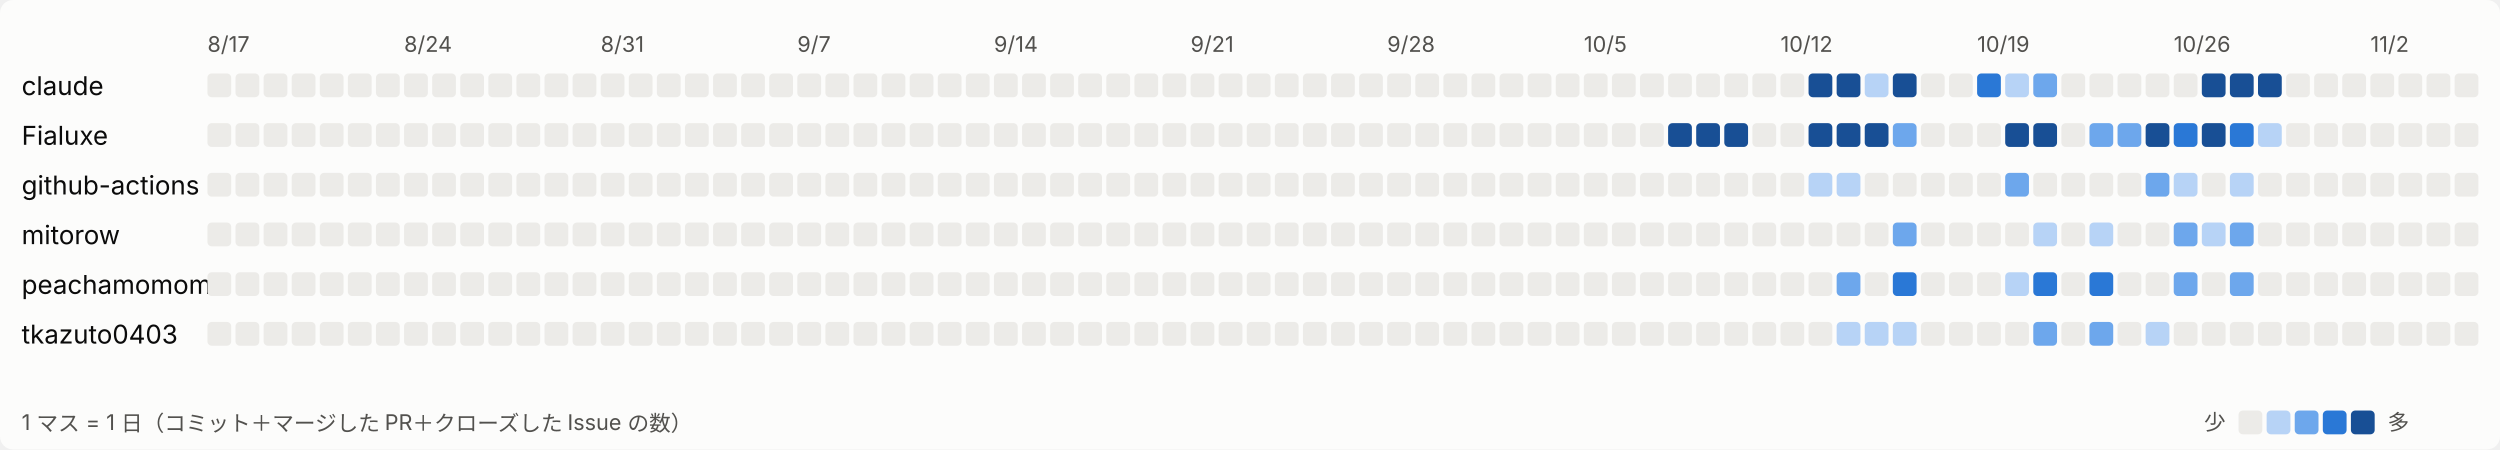
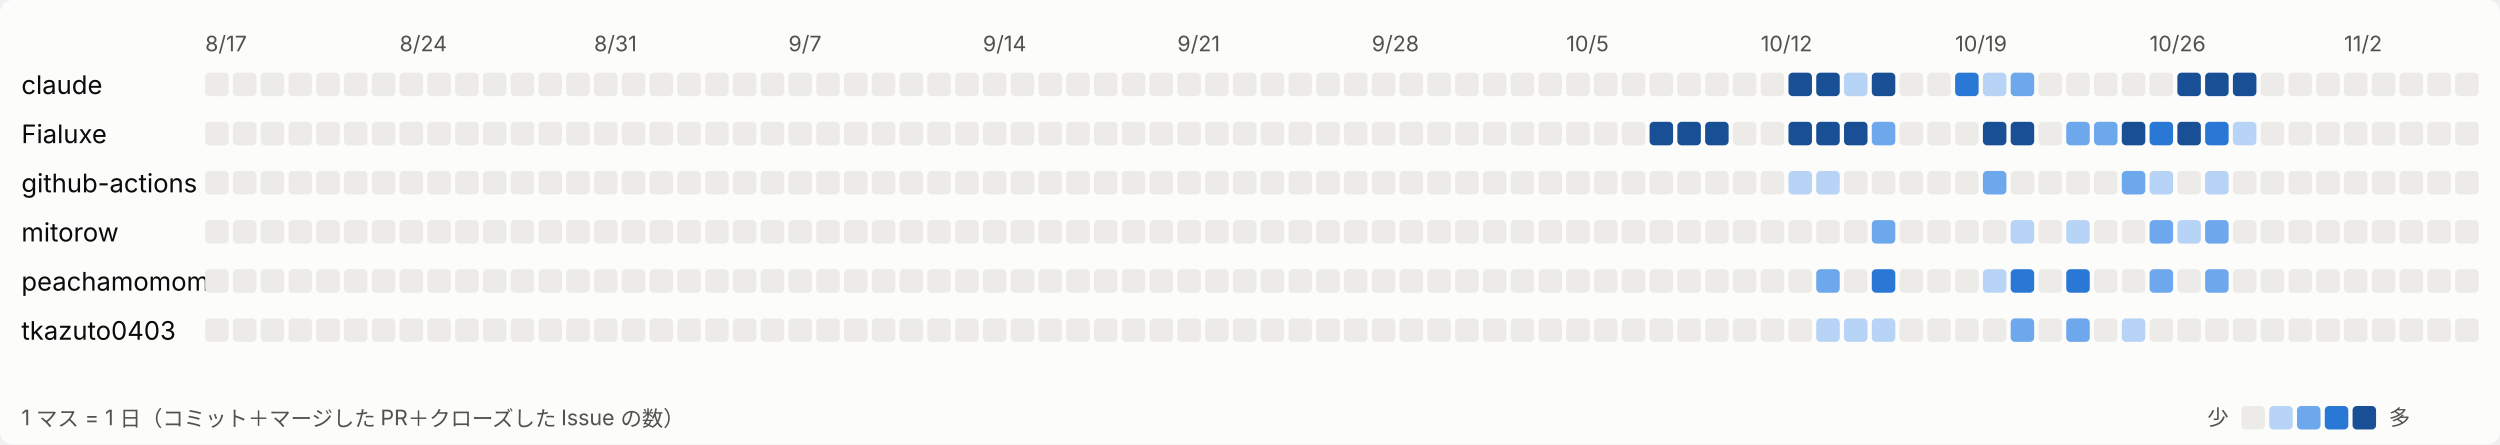
- <svg xmlns="http://www.w3.org/2000/svg" width="1157" height="208" viewBox="0 0 1157 208" role="img" aria-label="日ごとの活動">
+ <svg xmlns="http://www.w3.org/2000/svg" width="1170" height="208" viewBox="0 0 1170 208" role="img" aria-label="日ごとの活動">
  <style>
svg{font-family:system-ui,-apple-system,'Segoe UI','Hiragino Sans','Noto Sans JP',sans-serif}
.bg{fill:#fcfcfb}.t1{fill:#0b0b0b;font-size:12px}.t2{fill:#52514e;font-size:10px}.l0{fill:#ecebe8}.l1{fill:#b7d3f6}.l2{fill:#6da7ec}.l3{fill:#2a78d6}.l4{fill:#184f95}
@media (prefers-color-scheme: dark){.bg{fill:#1a1a19}.t1{fill:#ffffff}.t2{fill:#c3c2b7}.l0{fill:#2c2c2a}.l1{fill:#184f95}.l2{fill:#256abf}.l3{fill:#3987e5}.l4{fill:#86b6ef}}
</style>
-   <rect class="bg" width="1157" height="208" rx="6" />
+   <rect class="bg" width="1170" height="208" rx="6" />
  <text class="t2" x="96" y="24">8/17</text>
  <text class="t2" x="187" y="24">8/24</text>
  <text class="t2" x="278" y="24">8/31</text>
  <text class="t2" x="369" y="24">9/7</text>
  <text class="t2" x="460" y="24">9/14</text>
  <text class="t2" x="551" y="24">9/21</text>
  <text class="t2" x="642" y="24">9/28</text>
  <text class="t2" x="733" y="24">10/5</text>
  <text class="t2" x="824" y="24">10/12</text>
  <text class="t2" x="915" y="24">10/19</text>
  <text class="t2" x="1006" y="24">10/26</text>
  <text class="t2" x="1097" y="24">11/2</text>
  <text class="t1" x="10" y="44">claude</text>
  <rect class="l0" x="96" y="34" width="11" height="11" rx="2" />
  <rect class="l0" x="109" y="34" width="11" height="11" rx="2" />
  <rect class="l0" x="122" y="34" width="11" height="11" rx="2" />
  <rect class="l0" x="135" y="34" width="11" height="11" rx="2" />
  <rect class="l0" x="148" y="34" width="11" height="11" rx="2" />
  <rect class="l0" x="161" y="34" width="11" height="11" rx="2" />
  <rect class="l0" x="174" y="34" width="11" height="11" rx="2" />
  <rect class="l0" x="187" y="34" width="11" height="11" rx="2" />
  <rect class="l0" x="200" y="34" width="11" height="11" rx="2" />
  <rect class="l0" x="213" y="34" width="11" height="11" rx="2" />
  <rect class="l0" x="226" y="34" width="11" height="11" rx="2" />
  <rect class="l0" x="239" y="34" width="11" height="11" rx="2" />
  <rect class="l0" x="252" y="34" width="11" height="11" rx="2" />
  <rect class="l0" x="265" y="34" width="11" height="11" rx="2" />
  <rect class="l0" x="278" y="34" width="11" height="11" rx="2" />
  <rect class="l0" x="291" y="34" width="11" height="11" rx="2" />
  <rect class="l0" x="304" y="34" width="11" height="11" rx="2" />
  <rect class="l0" x="317" y="34" width="11" height="11" rx="2" />
  <rect class="l0" x="330" y="34" width="11" height="11" rx="2" />
  <rect class="l0" x="343" y="34" width="11" height="11" rx="2" />
  <rect class="l0" x="356" y="34" width="11" height="11" rx="2" />
  <rect class="l0" x="369" y="34" width="11" height="11" rx="2" />
  <rect class="l0" x="382" y="34" width="11" height="11" rx="2" />
  <rect class="l0" x="395" y="34" width="11" height="11" rx="2" />
  <rect class="l0" x="408" y="34" width="11" height="11" rx="2" />
  <rect class="l0" x="421" y="34" width="11" height="11" rx="2" />
  <rect class="l0" x="434" y="34" width="11" height="11" rx="2" />
  <rect class="l0" x="447" y="34" width="11" height="11" rx="2" />
  <rect class="l0" x="460" y="34" width="11" height="11" rx="2" />
  <rect class="l0" x="473" y="34" width="11" height="11" rx="2" />
  <rect class="l0" x="486" y="34" width="11" height="11" rx="2" />
  <rect class="l0" x="499" y="34" width="11" height="11" rx="2" />
  <rect class="l0" x="512" y="34" width="11" height="11" rx="2" />
  <rect class="l0" x="525" y="34" width="11" height="11" rx="2" />
  <rect class="l0" x="538" y="34" width="11" height="11" rx="2" />
  <rect class="l0" x="551" y="34" width="11" height="11" rx="2" />
  <rect class="l0" x="564" y="34" width="11" height="11" rx="2" />
  <rect class="l0" x="577" y="34" width="11" height="11" rx="2" />
  <rect class="l0" x="590" y="34" width="11" height="11" rx="2" />
  <rect class="l0" x="603" y="34" width="11" height="11" rx="2" />
  <rect class="l0" x="616" y="34" width="11" height="11" rx="2" />
  <rect class="l0" x="629" y="34" width="11" height="11" rx="2" />
  <rect class="l0" x="642" y="34" width="11" height="11" rx="2" />
  <rect class="l0" x="655" y="34" width="11" height="11" rx="2" />
  <rect class="l0" x="668" y="34" width="11" height="11" rx="2" />
  <rect class="l0" x="681" y="34" width="11" height="11" rx="2" />
  <rect class="l0" x="694" y="34" width="11" height="11" rx="2" />
  <rect class="l0" x="707" y="34" width="11" height="11" rx="2" />
  <rect class="l0" x="720" y="34" width="11" height="11" rx="2" />
  <rect class="l0" x="733" y="34" width="11" height="11" rx="2" />
  <rect class="l0" x="746" y="34" width="11" height="11" rx="2" />
  <rect class="l0" x="759" y="34" width="11" height="11" rx="2" />
  <rect class="l0" x="772" y="34" width="11" height="11" rx="2" />
  <rect class="l0" x="785" y="34" width="11" height="11" rx="2" />
  <rect class="l0" x="798" y="34" width="11" height="11" rx="2" />
  <rect class="l0" x="811" y="34" width="11" height="11" rx="2" />
  <rect class="l0" x="824" y="34" width="11" height="11" rx="2" />
  <rect class="l4" x="837" y="34" width="11" height="11" rx="2" />
  <rect class="l4" x="850" y="34" width="11" height="11" rx="2" />
  <rect class="l1" x="863" y="34" width="11" height="11" rx="2" />
  <rect class="l4" x="876" y="34" width="11" height="11" rx="2" />
  <rect class="l0" x="889" y="34" width="11" height="11" rx="2" />
  <rect class="l0" x="902" y="34" width="11" height="11" rx="2" />
  <rect class="l3" x="915" y="34" width="11" height="11" rx="2" />
  <rect class="l1" x="928" y="34" width="11" height="11" rx="2" />
  <rect class="l2" x="941" y="34" width="11" height="11" rx="2" />
  <rect class="l0" x="954" y="34" width="11" height="11" rx="2" />
  <rect class="l0" x="967" y="34" width="11" height="11" rx="2" />
  <rect class="l0" x="980" y="34" width="11" height="11" rx="2" />
  <rect class="l0" x="993" y="34" width="11" height="11" rx="2" />
  <rect class="l0" x="1006" y="34" width="11" height="11" rx="2" />
  <rect class="l4" x="1019" y="34" width="11" height="11" rx="2" />
  <rect class="l4" x="1032" y="34" width="11" height="11" rx="2" />
  <rect class="l4" x="1045" y="34" width="11" height="11" rx="2" />
  <rect class="l0" x="1058" y="34" width="11" height="11" rx="2" />
  <rect class="l0" x="1071" y="34" width="11" height="11" rx="2" />
  <rect class="l0" x="1084" y="34" width="11" height="11" rx="2" />
  <rect class="l0" x="1097" y="34" width="11" height="11" rx="2" />
  <rect class="l0" x="1110" y="34" width="11" height="11" rx="2" />
  <rect class="l0" x="1123" y="34" width="11" height="11" rx="2" />
  <rect class="l0" x="1136" y="34" width="11" height="11" rx="2" />
+   <rect class="l0" x="1149" y="34" width="11" height="11" rx="2" />
  <text class="t1" x="10" y="67">Fialuxe</text>
  <rect class="l0" x="96" y="57" width="11" height="11" rx="2" />
  <rect class="l0" x="109" y="57" width="11" height="11" rx="2" />
  <rect class="l0" x="122" y="57" width="11" height="11" rx="2" />
  <rect class="l0" x="135" y="57" width="11" height="11" rx="2" />
  <rect class="l0" x="148" y="57" width="11" height="11" rx="2" />
  <rect class="l0" x="161" y="57" width="11" height="11" rx="2" />
  <rect class="l0" x="174" y="57" width="11" height="11" rx="2" />
  <rect class="l0" x="187" y="57" width="11" height="11" rx="2" />
  <rect class="l0" x="200" y="57" width="11" height="11" rx="2" />
  <rect class="l0" x="213" y="57" width="11" height="11" rx="2" />
  <rect class="l0" x="226" y="57" width="11" height="11" rx="2" />
  <rect class="l0" x="239" y="57" width="11" height="11" rx="2" />
  <rect class="l0" x="252" y="57" width="11" height="11" rx="2" />
  <rect class="l0" x="265" y="57" width="11" height="11" rx="2" />
  <rect class="l0" x="278" y="57" width="11" height="11" rx="2" />
  <rect class="l0" x="291" y="57" width="11" height="11" rx="2" />
  <rect class="l0" x="304" y="57" width="11" height="11" rx="2" />
  <rect class="l0" x="317" y="57" width="11" height="11" rx="2" />
  <rect class="l0" x="330" y="57" width="11" height="11" rx="2" />
  <rect class="l0" x="343" y="57" width="11" height="11" rx="2" />
  <rect class="l0" x="356" y="57" width="11" height="11" rx="2" />
  <rect class="l0" x="369" y="57" width="11" height="11" rx="2" />
  <rect class="l0" x="382" y="57" width="11" height="11" rx="2" />
  <rect class="l0" x="395" y="57" width="11" height="11" rx="2" />
  <rect class="l0" x="408" y="57" width="11" height="11" rx="2" />
  <rect class="l0" x="421" y="57" width="11" height="11" rx="2" />
  <rect class="l0" x="434" y="57" width="11" height="11" rx="2" />
  <rect class="l0" x="447" y="57" width="11" height="11" rx="2" />
  <rect class="l0" x="460" y="57" width="11" height="11" rx="2" />
  <rect class="l0" x="473" y="57" width="11" height="11" rx="2" />
  <rect class="l0" x="486" y="57" width="11" height="11" rx="2" />
  <rect class="l0" x="499" y="57" width="11" height="11" rx="2" />
  <rect class="l0" x="512" y="57" width="11" height="11" rx="2" />
  <rect class="l0" x="525" y="57" width="11" height="11" rx="2" />
  <rect class="l0" x="538" y="57" width="11" height="11" rx="2" />
  <rect class="l0" x="551" y="57" width="11" height="11" rx="2" />
  <rect class="l0" x="564" y="57" width="11" height="11" rx="2" />
  <rect class="l0" x="577" y="57" width="11" height="11" rx="2" />
  <rect class="l0" x="590" y="57" width="11" height="11" rx="2" />
  <rect class="l0" x="603" y="57" width="11" height="11" rx="2" />
  <rect class="l0" x="616" y="57" width="11" height="11" rx="2" />
  <rect class="l0" x="629" y="57" width="11" height="11" rx="2" />
  <rect class="l0" x="642" y="57" width="11" height="11" rx="2" />
  <rect class="l0" x="655" y="57" width="11" height="11" rx="2" />
  <rect class="l0" x="668" y="57" width="11" height="11" rx="2" />
  <rect class="l0" x="681" y="57" width="11" height="11" rx="2" />
  <rect class="l0" x="694" y="57" width="11" height="11" rx="2" />
  <rect class="l0" x="707" y="57" width="11" height="11" rx="2" />
  <rect class="l0" x="720" y="57" width="11" height="11" rx="2" />
  <rect class="l0" x="733" y="57" width="11" height="11" rx="2" />
  <rect class="l0" x="746" y="57" width="11" height="11" rx="2" />
  <rect class="l0" x="759" y="57" width="11" height="11" rx="2" />
  <rect class="l4" x="772" y="57" width="11" height="11" rx="2" />
  <rect class="l4" x="785" y="57" width="11" height="11" rx="2" />
  <rect class="l4" x="798" y="57" width="11" height="11" rx="2" />
  <rect class="l0" x="811" y="57" width="11" height="11" rx="2" />
  <rect class="l0" x="824" y="57" width="11" height="11" rx="2" />
  <rect class="l4" x="837" y="57" width="11" height="11" rx="2" />
  <rect class="l4" x="850" y="57" width="11" height="11" rx="2" />
  <rect class="l4" x="863" y="57" width="11" height="11" rx="2" />
  <rect class="l2" x="876" y="57" width="11" height="11" rx="2" />
  <rect class="l0" x="889" y="57" width="11" height="11" rx="2" />
  <rect class="l0" x="902" y="57" width="11" height="11" rx="2" />
  <rect class="l0" x="915" y="57" width="11" height="11" rx="2" />
  <rect class="l4" x="928" y="57" width="11" height="11" rx="2" />
  <rect class="l4" x="941" y="57" width="11" height="11" rx="2" />
  <rect class="l0" x="954" y="57" width="11" height="11" rx="2" />
  <rect class="l2" x="967" y="57" width="11" height="11" rx="2" />
  <rect class="l2" x="980" y="57" width="11" height="11" rx="2" />
  <rect class="l4" x="993" y="57" width="11" height="11" rx="2" />
  <rect class="l3" x="1006" y="57" width="11" height="11" rx="2" />
  <rect class="l4" x="1019" y="57" width="11" height="11" rx="2" />
  <rect class="l3" x="1032" y="57" width="11" height="11" rx="2" />
  <rect class="l1" x="1045" y="57" width="11" height="11" rx="2" />
  <rect class="l0" x="1058" y="57" width="11" height="11" rx="2" />
  <rect class="l0" x="1071" y="57" width="11" height="11" rx="2" />
  <rect class="l0" x="1084" y="57" width="11" height="11" rx="2" />
  <rect class="l0" x="1097" y="57" width="11" height="11" rx="2" />
  <rect class="l0" x="1110" y="57" width="11" height="11" rx="2" />
  <rect class="l0" x="1123" y="57" width="11" height="11" rx="2" />
  <rect class="l0" x="1136" y="57" width="11" height="11" rx="2" />
+   <rect class="l0" x="1149" y="57" width="11" height="11" rx="2" />
  <text class="t1" x="10" y="90">github-actions</text>
  <rect class="l0" x="96" y="80" width="11" height="11" rx="2" />
  <rect class="l0" x="109" y="80" width="11" height="11" rx="2" />
  <rect class="l0" x="122" y="80" width="11" height="11" rx="2" />
  <rect class="l0" x="135" y="80" width="11" height="11" rx="2" />
  <rect class="l0" x="148" y="80" width="11" height="11" rx="2" />
  <rect class="l0" x="161" y="80" width="11" height="11" rx="2" />
  <rect class="l0" x="174" y="80" width="11" height="11" rx="2" />
  <rect class="l0" x="187" y="80" width="11" height="11" rx="2" />
  <rect class="l0" x="200" y="80" width="11" height="11" rx="2" />
  <rect class="l0" x="213" y="80" width="11" height="11" rx="2" />
  <rect class="l0" x="226" y="80" width="11" height="11" rx="2" />
  <rect class="l0" x="239" y="80" width="11" height="11" rx="2" />
  <rect class="l0" x="252" y="80" width="11" height="11" rx="2" />
  <rect class="l0" x="265" y="80" width="11" height="11" rx="2" />
  <rect class="l0" x="278" y="80" width="11" height="11" rx="2" />
  <rect class="l0" x="291" y="80" width="11" height="11" rx="2" />
  <rect class="l0" x="304" y="80" width="11" height="11" rx="2" />
  <rect class="l0" x="317" y="80" width="11" height="11" rx="2" />
  <rect class="l0" x="330" y="80" width="11" height="11" rx="2" />
  <rect class="l0" x="343" y="80" width="11" height="11" rx="2" />
  <rect class="l0" x="356" y="80" width="11" height="11" rx="2" />
  <rect class="l0" x="369" y="80" width="11" height="11" rx="2" />
  <rect class="l0" x="382" y="80" width="11" height="11" rx="2" />
  <rect class="l0" x="395" y="80" width="11" height="11" rx="2" />
  <rect class="l0" x="408" y="80" width="11" height="11" rx="2" />
  <rect class="l0" x="421" y="80" width="11" height="11" rx="2" />
  <rect class="l0" x="434" y="80" width="11" height="11" rx="2" />
  <rect class="l0" x="447" y="80" width="11" height="11" rx="2" />
  <rect class="l0" x="460" y="80" width="11" height="11" rx="2" />
  <rect class="l0" x="473" y="80" width="11" height="11" rx="2" />
  <rect class="l0" x="486" y="80" width="11" height="11" rx="2" />
  <rect class="l0" x="499" y="80" width="11" height="11" rx="2" />
  <rect class="l0" x="512" y="80" width="11" height="11" rx="2" />
  <rect class="l0" x="525" y="80" width="11" height="11" rx="2" />
  <rect class="l0" x="538" y="80" width="11" height="11" rx="2" />
  <rect class="l0" x="551" y="80" width="11" height="11" rx="2" />
  <rect class="l0" x="564" y="80" width="11" height="11" rx="2" />
  <rect class="l0" x="577" y="80" width="11" height="11" rx="2" />
  <rect class="l0" x="590" y="80" width="11" height="11" rx="2" />
  <rect class="l0" x="603" y="80" width="11" height="11" rx="2" />
  <rect class="l0" x="616" y="80" width="11" height="11" rx="2" />
  <rect class="l0" x="629" y="80" width="11" height="11" rx="2" />
  <rect class="l0" x="642" y="80" width="11" height="11" rx="2" />
  <rect class="l0" x="655" y="80" width="11" height="11" rx="2" />
  <rect class="l0" x="668" y="80" width="11" height="11" rx="2" />
  <rect class="l0" x="681" y="80" width="11" height="11" rx="2" />
  <rect class="l0" x="694" y="80" width="11" height="11" rx="2" />
  <rect class="l0" x="707" y="80" width="11" height="11" rx="2" />
  <rect class="l0" x="720" y="80" width="11" height="11" rx="2" />
  <rect class="l0" x="733" y="80" width="11" height="11" rx="2" />
  <rect class="l0" x="746" y="80" width="11" height="11" rx="2" />
  <rect class="l0" x="759" y="80" width="11" height="11" rx="2" />
  <rect class="l0" x="772" y="80" width="11" height="11" rx="2" />
  <rect class="l0" x="785" y="80" width="11" height="11" rx="2" />
  <rect class="l0" x="798" y="80" width="11" height="11" rx="2" />
  <rect class="l0" x="811" y="80" width="11" height="11" rx="2" />
  <rect class="l0" x="824" y="80" width="11" height="11" rx="2" />
  <rect class="l1" x="837" y="80" width="11" height="11" rx="2" />
  <rect class="l1" x="850" y="80" width="11" height="11" rx="2" />
  <rect class="l0" x="863" y="80" width="11" height="11" rx="2" />
  <rect class="l0" x="876" y="80" width="11" height="11" rx="2" />
  <rect class="l0" x="889" y="80" width="11" height="11" rx="2" />
  <rect class="l0" x="902" y="80" width="11" height="11" rx="2" />
  <rect class="l0" x="915" y="80" width="11" height="11" rx="2" />
  <rect class="l2" x="928" y="80" width="11" height="11" rx="2" />
  <rect class="l0" x="941" y="80" width="11" height="11" rx="2" />
  <rect class="l0" x="954" y="80" width="11" height="11" rx="2" />
  <rect class="l0" x="967" y="80" width="11" height="11" rx="2" />
  <rect class="l0" x="980" y="80" width="11" height="11" rx="2" />
  <rect class="l2" x="993" y="80" width="11" height="11" rx="2" />
  <rect class="l1" x="1006" y="80" width="11" height="11" rx="2" />
  <rect class="l0" x="1019" y="80" width="11" height="11" rx="2" />
  <rect class="l1" x="1032" y="80" width="11" height="11" rx="2" />
  <rect class="l0" x="1045" y="80" width="11" height="11" rx="2" />
  <rect class="l0" x="1058" y="80" width="11" height="11" rx="2" />
  <rect class="l0" x="1071" y="80" width="11" height="11" rx="2" />
  <rect class="l0" x="1084" y="80" width="11" height="11" rx="2" />
  <rect class="l0" x="1097" y="80" width="11" height="11" rx="2" />
  <rect class="l0" x="1110" y="80" width="11" height="11" rx="2" />
  <rect class="l0" x="1123" y="80" width="11" height="11" rx="2" />
  <rect class="l0" x="1136" y="80" width="11" height="11" rx="2" />
+   <rect class="l0" x="1149" y="80" width="11" height="11" rx="2" />
  <text class="t1" x="10" y="113">mitorow</text>
  <rect class="l0" x="96" y="103" width="11" height="11" rx="2" />
  <rect class="l0" x="109" y="103" width="11" height="11" rx="2" />
  <rect class="l0" x="122" y="103" width="11" height="11" rx="2" />
  <rect class="l0" x="135" y="103" width="11" height="11" rx="2" />
  <rect class="l0" x="148" y="103" width="11" height="11" rx="2" />
  <rect class="l0" x="161" y="103" width="11" height="11" rx="2" />
  <rect class="l0" x="174" y="103" width="11" height="11" rx="2" />
  <rect class="l0" x="187" y="103" width="11" height="11" rx="2" />
  <rect class="l0" x="200" y="103" width="11" height="11" rx="2" />
  <rect class="l0" x="213" y="103" width="11" height="11" rx="2" />
  <rect class="l0" x="226" y="103" width="11" height="11" rx="2" />
  <rect class="l0" x="239" y="103" width="11" height="11" rx="2" />
  <rect class="l0" x="252" y="103" width="11" height="11" rx="2" />
  <rect class="l0" x="265" y="103" width="11" height="11" rx="2" />
  <rect class="l0" x="278" y="103" width="11" height="11" rx="2" />
  <rect class="l0" x="291" y="103" width="11" height="11" rx="2" />
  <rect class="l0" x="304" y="103" width="11" height="11" rx="2" />
  <rect class="l0" x="317" y="103" width="11" height="11" rx="2" />
  <rect class="l0" x="330" y="103" width="11" height="11" rx="2" />
  <rect class="l0" x="343" y="103" width="11" height="11" rx="2" />
  <rect class="l0" x="356" y="103" width="11" height="11" rx="2" />
  <rect class="l0" x="369" y="103" width="11" height="11" rx="2" />
  <rect class="l0" x="382" y="103" width="11" height="11" rx="2" />
  <rect class="l0" x="395" y="103" width="11" height="11" rx="2" />
  <rect class="l0" x="408" y="103" width="11" height="11" rx="2" />
  <rect class="l0" x="421" y="103" width="11" height="11" rx="2" />
  <rect class="l0" x="434" y="103" width="11" height="11" rx="2" />
  <rect class="l0" x="447" y="103" width="11" height="11" rx="2" />
  <rect class="l0" x="460" y="103" width="11" height="11" rx="2" />
  <rect class="l0" x="473" y="103" width="11" height="11" rx="2" />
  <rect class="l0" x="486" y="103" width="11" height="11" rx="2" />
  <rect class="l0" x="499" y="103" width="11" height="11" rx="2" />
  <rect class="l0" x="512" y="103" width="11" height="11" rx="2" />
  <rect class="l0" x="525" y="103" width="11" height="11" rx="2" />
  <rect class="l0" x="538" y="103" width="11" height="11" rx="2" />
  <rect class="l0" x="551" y="103" width="11" height="11" rx="2" />
  <rect class="l0" x="564" y="103" width="11" height="11" rx="2" />
  <rect class="l0" x="577" y="103" width="11" height="11" rx="2" />
  <rect class="l0" x="590" y="103" width="11" height="11" rx="2" />
  <rect class="l0" x="603" y="103" width="11" height="11" rx="2" />
  <rect class="l0" x="616" y="103" width="11" height="11" rx="2" />
  <rect class="l0" x="629" y="103" width="11" height="11" rx="2" />
  <rect class="l0" x="642" y="103" width="11" height="11" rx="2" />
  <rect class="l0" x="655" y="103" width="11" height="11" rx="2" />
  <rect class="l0" x="668" y="103" width="11" height="11" rx="2" />
  <rect class="l0" x="681" y="103" width="11" height="11" rx="2" />
  <rect class="l0" x="694" y="103" width="11" height="11" rx="2" />
  <rect class="l0" x="707" y="103" width="11" height="11" rx="2" />
  <rect class="l0" x="720" y="103" width="11" height="11" rx="2" />
  <rect class="l0" x="733" y="103" width="11" height="11" rx="2" />
  <rect class="l0" x="746" y="103" width="11" height="11" rx="2" />
  <rect class="l0" x="759" y="103" width="11" height="11" rx="2" />
  <rect class="l0" x="772" y="103" width="11" height="11" rx="2" />
  <rect class="l0" x="785" y="103" width="11" height="11" rx="2" />
  <rect class="l0" x="798" y="103" width="11" height="11" rx="2" />
  <rect class="l0" x="811" y="103" width="11" height="11" rx="2" />
  <rect class="l0" x="824" y="103" width="11" height="11" rx="2" />
  <rect class="l0" x="837" y="103" width="11" height="11" rx="2" />
  <rect class="l0" x="850" y="103" width="11" height="11" rx="2" />
  <rect class="l0" x="863" y="103" width="11" height="11" rx="2" />
  <rect class="l2" x="876" y="103" width="11" height="11" rx="2" />
  <rect class="l0" x="889" y="103" width="11" height="11" rx="2" />
  <rect class="l0" x="902" y="103" width="11" height="11" rx="2" />
  <rect class="l0" x="915" y="103" width="11" height="11" rx="2" />
  <rect class="l0" x="928" y="103" width="11" height="11" rx="2" />
  <rect class="l1" x="941" y="103" width="11" height="11" rx="2" />
  <rect class="l0" x="954" y="103" width="11" height="11" rx="2" />
  <rect class="l1" x="967" y="103" width="11" height="11" rx="2" />
  <rect class="l0" x="980" y="103" width="11" height="11" rx="2" />
  <rect class="l0" x="993" y="103" width="11" height="11" rx="2" />
  <rect class="l2" x="1006" y="103" width="11" height="11" rx="2" />
  <rect class="l1" x="1019" y="103" width="11" height="11" rx="2" />
  <rect class="l2" x="1032" y="103" width="11" height="11" rx="2" />
  <rect class="l0" x="1045" y="103" width="11" height="11" rx="2" />
  <rect class="l0" x="1058" y="103" width="11" height="11" rx="2" />
  <rect class="l0" x="1071" y="103" width="11" height="11" rx="2" />
  <rect class="l0" x="1084" y="103" width="11" height="11" rx="2" />
  <rect class="l0" x="1097" y="103" width="11" height="11" rx="2" />
  <rect class="l0" x="1110" y="103" width="11" height="11" rx="2" />
  <rect class="l0" x="1123" y="103" width="11" height="11" rx="2" />
  <rect class="l0" x="1136" y="103" width="11" height="11" rx="2" />
+   <rect class="l0" x="1149" y="103" width="11" height="11" rx="2" />
  <text class="t1" x="10" y="136">peachamomomo</text>
  <rect class="l0" x="96" y="126" width="11" height="11" rx="2" />
  <rect class="l0" x="109" y="126" width="11" height="11" rx="2" />
  <rect class="l0" x="122" y="126" width="11" height="11" rx="2" />
  <rect class="l0" x="135" y="126" width="11" height="11" rx="2" />
  <rect class="l0" x="148" y="126" width="11" height="11" rx="2" />
  <rect class="l0" x="161" y="126" width="11" height="11" rx="2" />
  <rect class="l0" x="174" y="126" width="11" height="11" rx="2" />
  <rect class="l0" x="187" y="126" width="11" height="11" rx="2" />
  <rect class="l0" x="200" y="126" width="11" height="11" rx="2" />
  <rect class="l0" x="213" y="126" width="11" height="11" rx="2" />
  <rect class="l0" x="226" y="126" width="11" height="11" rx="2" />
  <rect class="l0" x="239" y="126" width="11" height="11" rx="2" />
  <rect class="l0" x="252" y="126" width="11" height="11" rx="2" />
  <rect class="l0" x="265" y="126" width="11" height="11" rx="2" />
  <rect class="l0" x="278" y="126" width="11" height="11" rx="2" />
  <rect class="l0" x="291" y="126" width="11" height="11" rx="2" />
  <rect class="l0" x="304" y="126" width="11" height="11" rx="2" />
  <rect class="l0" x="317" y="126" width="11" height="11" rx="2" />
  <rect class="l0" x="330" y="126" width="11" height="11" rx="2" />
  <rect class="l0" x="343" y="126" width="11" height="11" rx="2" />
  <rect class="l0" x="356" y="126" width="11" height="11" rx="2" />
  <rect class="l0" x="369" y="126" width="11" height="11" rx="2" />
  <rect class="l0" x="382" y="126" width="11" height="11" rx="2" />
  <rect class="l0" x="395" y="126" width="11" height="11" rx="2" />
  <rect class="l0" x="408" y="126" width="11" height="11" rx="2" />
  <rect class="l0" x="421" y="126" width="11" height="11" rx="2" />
  <rect class="l0" x="434" y="126" width="11" height="11" rx="2" />
  <rect class="l0" x="447" y="126" width="11" height="11" rx="2" />
  <rect class="l0" x="460" y="126" width="11" height="11" rx="2" />
  <rect class="l0" x="473" y="126" width="11" height="11" rx="2" />
  <rect class="l0" x="486" y="126" width="11" height="11" rx="2" />
  <rect class="l0" x="499" y="126" width="11" height="11" rx="2" />
  <rect class="l0" x="512" y="126" width="11" height="11" rx="2" />
  <rect class="l0" x="525" y="126" width="11" height="11" rx="2" />
  <rect class="l0" x="538" y="126" width="11" height="11" rx="2" />
  <rect class="l0" x="551" y="126" width="11" height="11" rx="2" />
  <rect class="l0" x="564" y="126" width="11" height="11" rx="2" />
  <rect class="l0" x="577" y="126" width="11" height="11" rx="2" />
  <rect class="l0" x="590" y="126" width="11" height="11" rx="2" />
  <rect class="l0" x="603" y="126" width="11" height="11" rx="2" />
  <rect class="l0" x="616" y="126" width="11" height="11" rx="2" />
  <rect class="l0" x="629" y="126" width="11" height="11" rx="2" />
  <rect class="l0" x="642" y="126" width="11" height="11" rx="2" />
  <rect class="l0" x="655" y="126" width="11" height="11" rx="2" />
  <rect class="l0" x="668" y="126" width="11" height="11" rx="2" />
  <rect class="l0" x="681" y="126" width="11" height="11" rx="2" />
  <rect class="l0" x="694" y="126" width="11" height="11" rx="2" />
  <rect class="l0" x="707" y="126" width="11" height="11" rx="2" />
  <rect class="l0" x="720" y="126" width="11" height="11" rx="2" />
  <rect class="l0" x="733" y="126" width="11" height="11" rx="2" />
  <rect class="l0" x="746" y="126" width="11" height="11" rx="2" />
  <rect class="l0" x="759" y="126" width="11" height="11" rx="2" />
  <rect class="l0" x="772" y="126" width="11" height="11" rx="2" />
  <rect class="l0" x="785" y="126" width="11" height="11" rx="2" />
  <rect class="l0" x="798" y="126" width="11" height="11" rx="2" />
  <rect class="l0" x="811" y="126" width="11" height="11" rx="2" />
  <rect class="l0" x="824" y="126" width="11" height="11" rx="2" />
  <rect class="l0" x="837" y="126" width="11" height="11" rx="2" />
  <rect class="l2" x="850" y="126" width="11" height="11" rx="2" />
  <rect class="l0" x="863" y="126" width="11" height="11" rx="2" />
  <rect class="l3" x="876" y="126" width="11" height="11" rx="2" />
  <rect class="l0" x="889" y="126" width="11" height="11" rx="2" />
  <rect class="l0" x="902" y="126" width="11" height="11" rx="2" />
  <rect class="l0" x="915" y="126" width="11" height="11" rx="2" />
  <rect class="l1" x="928" y="126" width="11" height="11" rx="2" />
  <rect class="l3" x="941" y="126" width="11" height="11" rx="2" />
  <rect class="l0" x="954" y="126" width="11" height="11" rx="2" />
  <rect class="l3" x="967" y="126" width="11" height="11" rx="2" />
  <rect class="l0" x="980" y="126" width="11" height="11" rx="2" />
  <rect class="l0" x="993" y="126" width="11" height="11" rx="2" />
  <rect class="l2" x="1006" y="126" width="11" height="11" rx="2" />
  <rect class="l0" x="1019" y="126" width="11" height="11" rx="2" />
  <rect class="l2" x="1032" y="126" width="11" height="11" rx="2" />
  <rect class="l0" x="1045" y="126" width="11" height="11" rx="2" />
  <rect class="l0" x="1058" y="126" width="11" height="11" rx="2" />
  <rect class="l0" x="1071" y="126" width="11" height="11" rx="2" />
  <rect class="l0" x="1084" y="126" width="11" height="11" rx="2" />
  <rect class="l0" x="1097" y="126" width="11" height="11" rx="2" />
  <rect class="l0" x="1110" y="126" width="11" height="11" rx="2" />
  <rect class="l0" x="1123" y="126" width="11" height="11" rx="2" />
  <rect class="l0" x="1136" y="126" width="11" height="11" rx="2" />
+   <rect class="l0" x="1149" y="126" width="11" height="11" rx="2" />
  <text class="t1" x="10" y="159">tkazuto0403</text>
  <rect class="l0" x="96" y="149" width="11" height="11" rx="2" />
  <rect class="l0" x="109" y="149" width="11" height="11" rx="2" />
  <rect class="l0" x="122" y="149" width="11" height="11" rx="2" />
  <rect class="l0" x="135" y="149" width="11" height="11" rx="2" />
  <rect class="l0" x="148" y="149" width="11" height="11" rx="2" />
  <rect class="l0" x="161" y="149" width="11" height="11" rx="2" />
  <rect class="l0" x="174" y="149" width="11" height="11" rx="2" />
  <rect class="l0" x="187" y="149" width="11" height="11" rx="2" />
  <rect class="l0" x="200" y="149" width="11" height="11" rx="2" />
  <rect class="l0" x="213" y="149" width="11" height="11" rx="2" />
  <rect class="l0" x="226" y="149" width="11" height="11" rx="2" />
  <rect class="l0" x="239" y="149" width="11" height="11" rx="2" />
  <rect class="l0" x="252" y="149" width="11" height="11" rx="2" />
  <rect class="l0" x="265" y="149" width="11" height="11" rx="2" />
  <rect class="l0" x="278" y="149" width="11" height="11" rx="2" />
  <rect class="l0" x="291" y="149" width="11" height="11" rx="2" />
  <rect class="l0" x="304" y="149" width="11" height="11" rx="2" />
  <rect class="l0" x="317" y="149" width="11" height="11" rx="2" />
  <rect class="l0" x="330" y="149" width="11" height="11" rx="2" />
  <rect class="l0" x="343" y="149" width="11" height="11" rx="2" />
  <rect class="l0" x="356" y="149" width="11" height="11" rx="2" />
  <rect class="l0" x="369" y="149" width="11" height="11" rx="2" />
  <rect class="l0" x="382" y="149" width="11" height="11" rx="2" />
  <rect class="l0" x="395" y="149" width="11" height="11" rx="2" />
  <rect class="l0" x="408" y="149" width="11" height="11" rx="2" />
  <rect class="l0" x="421" y="149" width="11" height="11" rx="2" />
  <rect class="l0" x="434" y="149" width="11" height="11" rx="2" />
  <rect class="l0" x="447" y="149" width="11" height="11" rx="2" />
  <rect class="l0" x="460" y="149" width="11" height="11" rx="2" />
  <rect class="l0" x="473" y="149" width="11" height="11" rx="2" />
  <rect class="l0" x="486" y="149" width="11" height="11" rx="2" />
  <rect class="l0" x="499" y="149" width="11" height="11" rx="2" />
  <rect class="l0" x="512" y="149" width="11" height="11" rx="2" />
  <rect class="l0" x="525" y="149" width="11" height="11" rx="2" />
  <rect class="l0" x="538" y="149" width="11" height="11" rx="2" />
  <rect class="l0" x="551" y="149" width="11" height="11" rx="2" />
  <rect class="l0" x="564" y="149" width="11" height="11" rx="2" />
  <rect class="l0" x="577" y="149" width="11" height="11" rx="2" />
  <rect class="l0" x="590" y="149" width="11" height="11" rx="2" />
  <rect class="l0" x="603" y="149" width="11" height="11" rx="2" />
  <rect class="l0" x="616" y="149" width="11" height="11" rx="2" />
  <rect class="l0" x="629" y="149" width="11" height="11" rx="2" />
  <rect class="l0" x="642" y="149" width="11" height="11" rx="2" />
  <rect class="l0" x="655" y="149" width="11" height="11" rx="2" />
  <rect class="l0" x="668" y="149" width="11" height="11" rx="2" />
  <rect class="l0" x="681" y="149" width="11" height="11" rx="2" />
  <rect class="l0" x="694" y="149" width="11" height="11" rx="2" />
  <rect class="l0" x="707" y="149" width="11" height="11" rx="2" />
  <rect class="l0" x="720" y="149" width="11" height="11" rx="2" />
  <rect class="l0" x="733" y="149" width="11" height="11" rx="2" />
  <rect class="l0" x="746" y="149" width="11" height="11" rx="2" />
  <rect class="l0" x="759" y="149" width="11" height="11" rx="2" />
  <rect class="l0" x="772" y="149" width="11" height="11" rx="2" />
  <rect class="l0" x="785" y="149" width="11" height="11" rx="2" />
  <rect class="l0" x="798" y="149" width="11" height="11" rx="2" />
  <rect class="l0" x="811" y="149" width="11" height="11" rx="2" />
  <rect class="l0" x="824" y="149" width="11" height="11" rx="2" />
  <rect class="l0" x="837" y="149" width="11" height="11" rx="2" />
  <rect class="l1" x="850" y="149" width="11" height="11" rx="2" />
  <rect class="l1" x="863" y="149" width="11" height="11" rx="2" />
  <rect class="l1" x="876" y="149" width="11" height="11" rx="2" />
  <rect class="l0" x="889" y="149" width="11" height="11" rx="2" />
  <rect class="l0" x="902" y="149" width="11" height="11" rx="2" />
  <rect class="l0" x="915" y="149" width="11" height="11" rx="2" />
  <rect class="l0" x="928" y="149" width="11" height="11" rx="2" />
  <rect class="l2" x="941" y="149" width="11" height="11" rx="2" />
  <rect class="l0" x="954" y="149" width="11" height="11" rx="2" />
  <rect class="l2" x="967" y="149" width="11" height="11" rx="2" />
  <rect class="l0" x="980" y="149" width="11" height="11" rx="2" />
  <rect class="l1" x="993" y="149" width="11" height="11" rx="2" />
  <rect class="l0" x="1006" y="149" width="11" height="11" rx="2" />
  <rect class="l0" x="1019" y="149" width="11" height="11" rx="2" />
  <rect class="l0" x="1032" y="149" width="11" height="11" rx="2" />
  <rect class="l0" x="1045" y="149" width="11" height="11" rx="2" />
  <rect class="l0" x="1058" y="149" width="11" height="11" rx="2" />
  <rect class="l0" x="1071" y="149" width="11" height="11" rx="2" />
  <rect class="l0" x="1084" y="149" width="11" height="11" rx="2" />
  <rect class="l0" x="1097" y="149" width="11" height="11" rx="2" />
  <rect class="l0" x="1110" y="149" width="11" height="11" rx="2" />
  <rect class="l0" x="1123" y="149" width="11" height="11" rx="2" />
  <rect class="l0" x="1136" y="149" width="11" height="11" rx="2" />
+   <rect class="l0" x="1149" y="149" width="11" height="11" rx="2" />
  <text class="t2" x="10" y="199">1 マス = 1 日（コミット＋マージした PR＋クローズした Issue の数）</text>
-   <text class="t2" x="1020" y="199">少</text>
-   <rect class="l0" x="1036" y="190" width="11" height="11" rx="2" />
-   <rect class="l1" x="1049" y="190" width="11" height="11" rx="2" />
-   <rect class="l2" x="1062" y="190" width="11" height="11" rx="2" />
-   <rect class="l3" x="1075" y="190" width="11" height="11" rx="2" />
-   <rect class="l4" x="1088" y="190" width="11" height="11" rx="2" />
-   <text class="t2" x="1105" y="199">多</text>
+   <text class="t2" x="1033" y="199">少</text>
+   <rect class="l0" x="1049" y="190" width="11" height="11" rx="2" />
+   <rect class="l1" x="1062" y="190" width="11" height="11" rx="2" />
+   <rect class="l2" x="1075" y="190" width="11" height="11" rx="2" />
+   <rect class="l3" x="1088" y="190" width="11" height="11" rx="2" />
+   <rect class="l4" x="1101" y="190" width="11" height="11" rx="2" />
+   <text class="t2" x="1118" y="199">多</text>
</svg>
